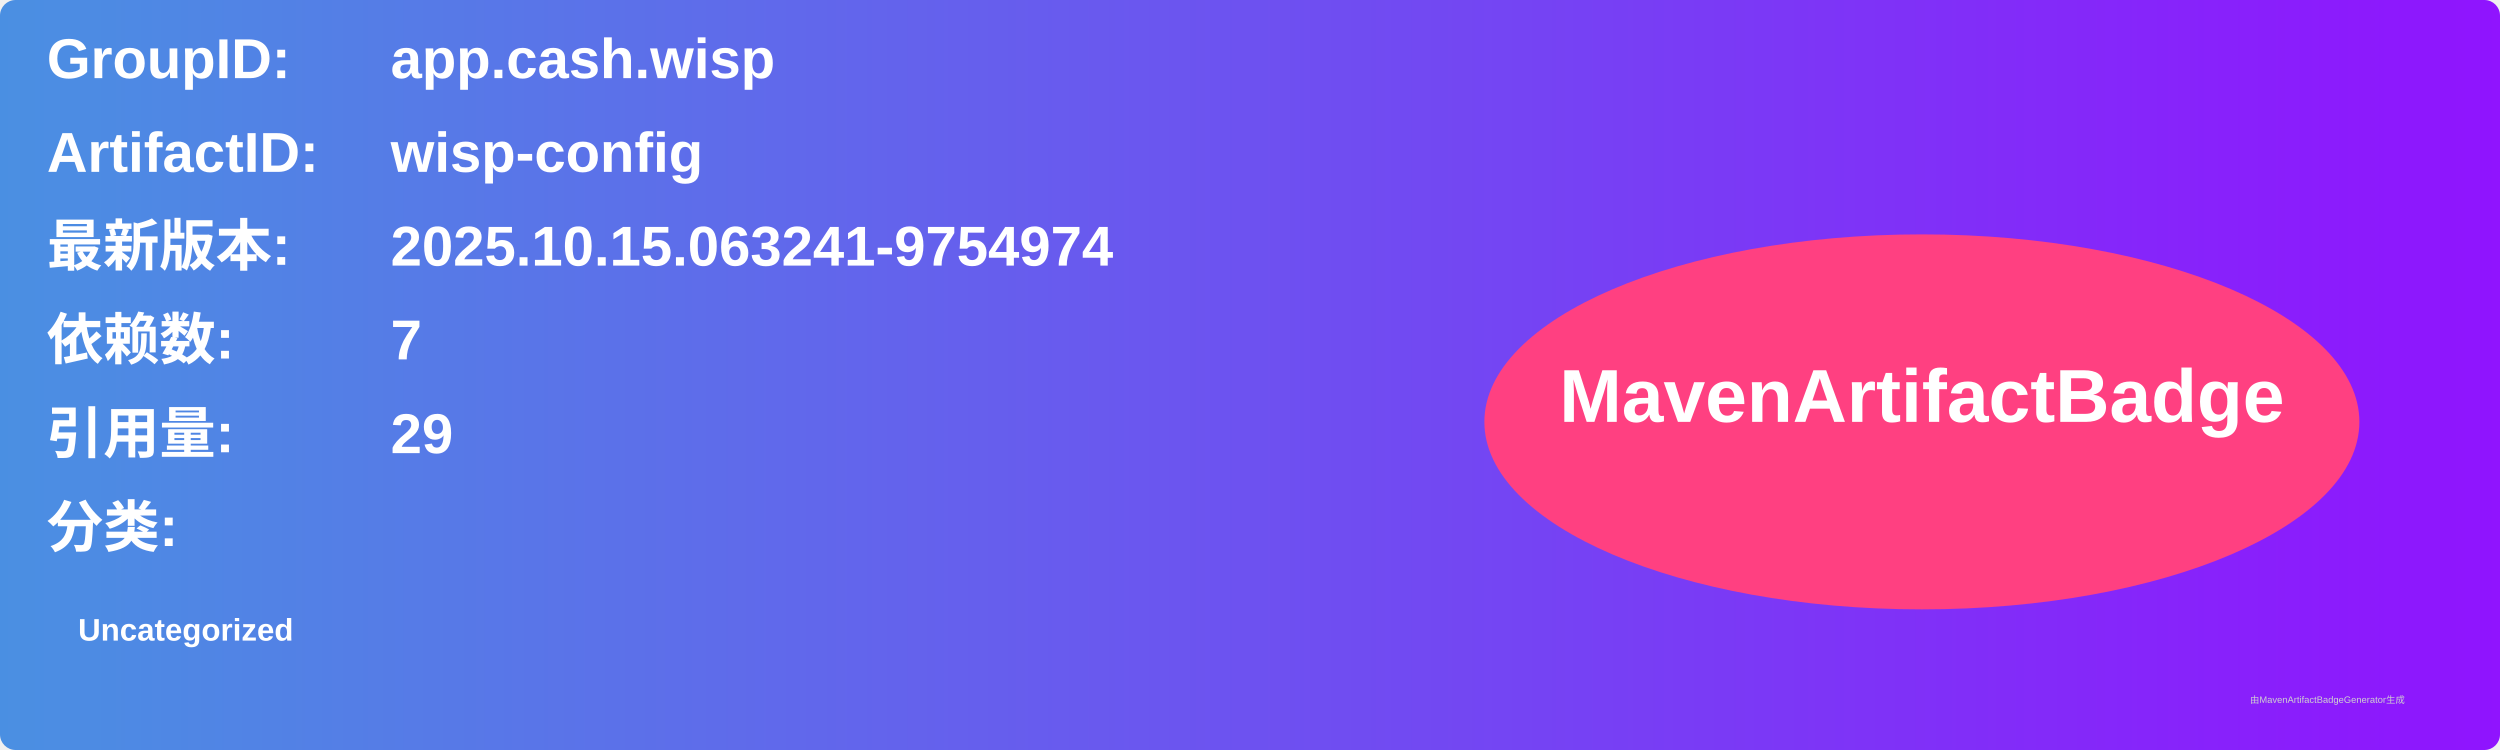
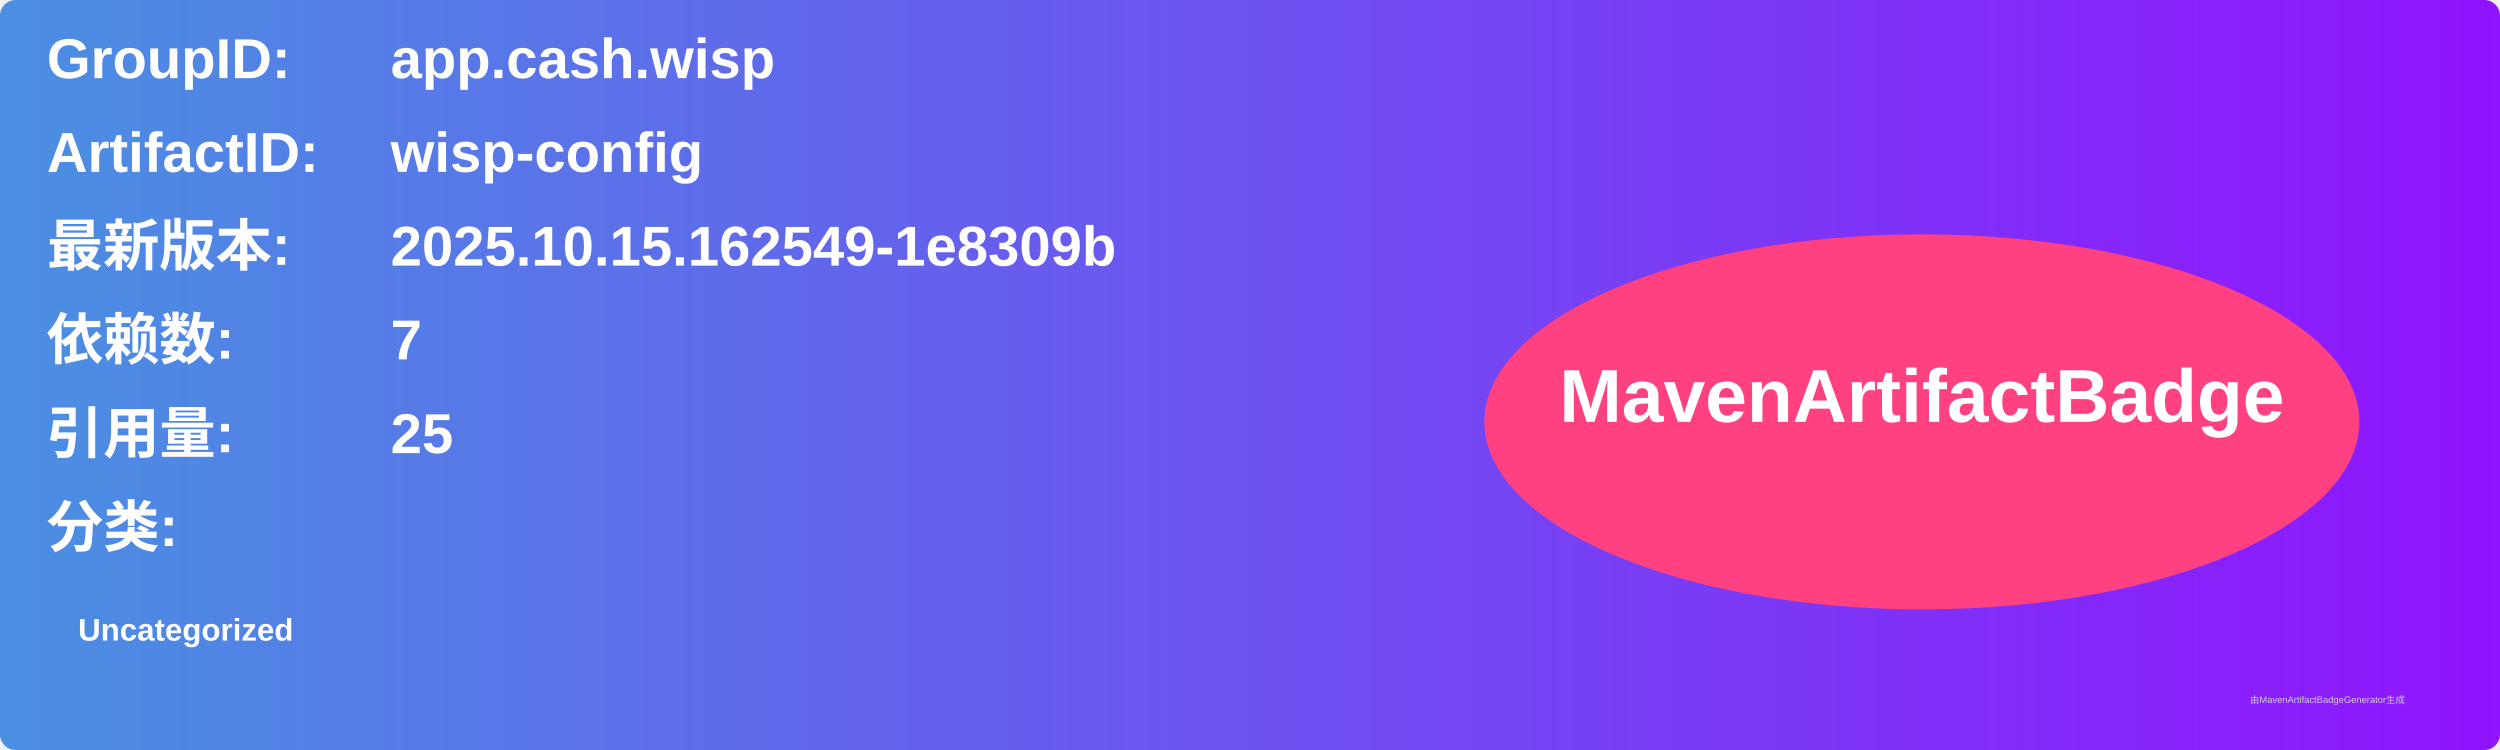
<svg xmlns="http://www.w3.org/2000/svg" width="800" height="240" viewBox="0 0 800 240">
  <linearGradient id="grad" x1="0%" y1="0%" x2="100%" y2="0%">
    <stop offset="0%" stop-color="#4a90e2" />
    <stop offset="100%" stop-color="#9013fe" />
  </linearGradient>
  <rect width="100%" height="100%" rx="5" ry="5" fill="url(#grad)" />
  <g transform="translate(15, 15)">
    <text x="0" y="10" font-family="Arial" font-size="18" fill="white" font-weight="bold" width="260">GroupID:</text>
    <text x="110" y="10" font-family="Arial" font-size="18" fill="white" font-weight="bold" width="460">app.cash.wisp</text>
    <text x="0" y="40" font-family="Arial" font-size="18" fill="white" font-weight="bold" width="260">ArtifactID:</text>
    <text x="110" y="40" font-family="Arial" font-size="18" fill="white" font-weight="bold" width="460">wisp-config</text>
    <text x="0" y="70" font-family="Arial" font-size="18" fill="white" font-weight="bold">最新版本:</text>
    <text x="110" y="70" font-family="Arial" font-size="18" fill="white" font-weight="bold">
-       <tspan font-weight="bold">2025.10.15.063241-9754974</tspan>
+       <tspan font-weight="bold">2025.10.15.162549-1e8309b</tspan>
    </text>
    <text x="0" y="100" font-family="Arial" font-size="18" fill="white" font-weight="bold">依赖数: </text>
    <text x="110" y="100" font-family="Arial" font-size="18" fill="white">
      <tspan font-weight="bold">7</tspan>
    </text>
    <text x="0" y="130" font-family="Arial" font-size="18" fill="white" font-weight="bold">引用量: </text>
    <text x="110" y="130" font-family="Arial" font-size="18" fill="white">
-       <tspan font-weight="bold">29</tspan>
+       <tspan font-weight="bold">25</tspan>
    </text>
    <text x="0" y="160" font-family="Arial" font-size="18" fill="white" font-weight="bold">分类:</text>
    <text x="10" y="190" font-family="Arial" font-size="10" fill="white">
      <tspan font-weight="bold">Uncategorized</tspan>
    </text>
    <ellipse cx="600" cy="120" rx="140" ry="60" fill="#ff4081" />
    <text x="600" y="120" text-anchor="middle" font-family="Arial" font-size="24" fill="white" font-weight="bold">MavenArtifactBadge</text>
  </g>
  <text x="720" y="225" font-family="Arial" font-size="3" fill="#d0d0d0">由MavenArtifactBadgeGenerator生成</text>
</svg>
